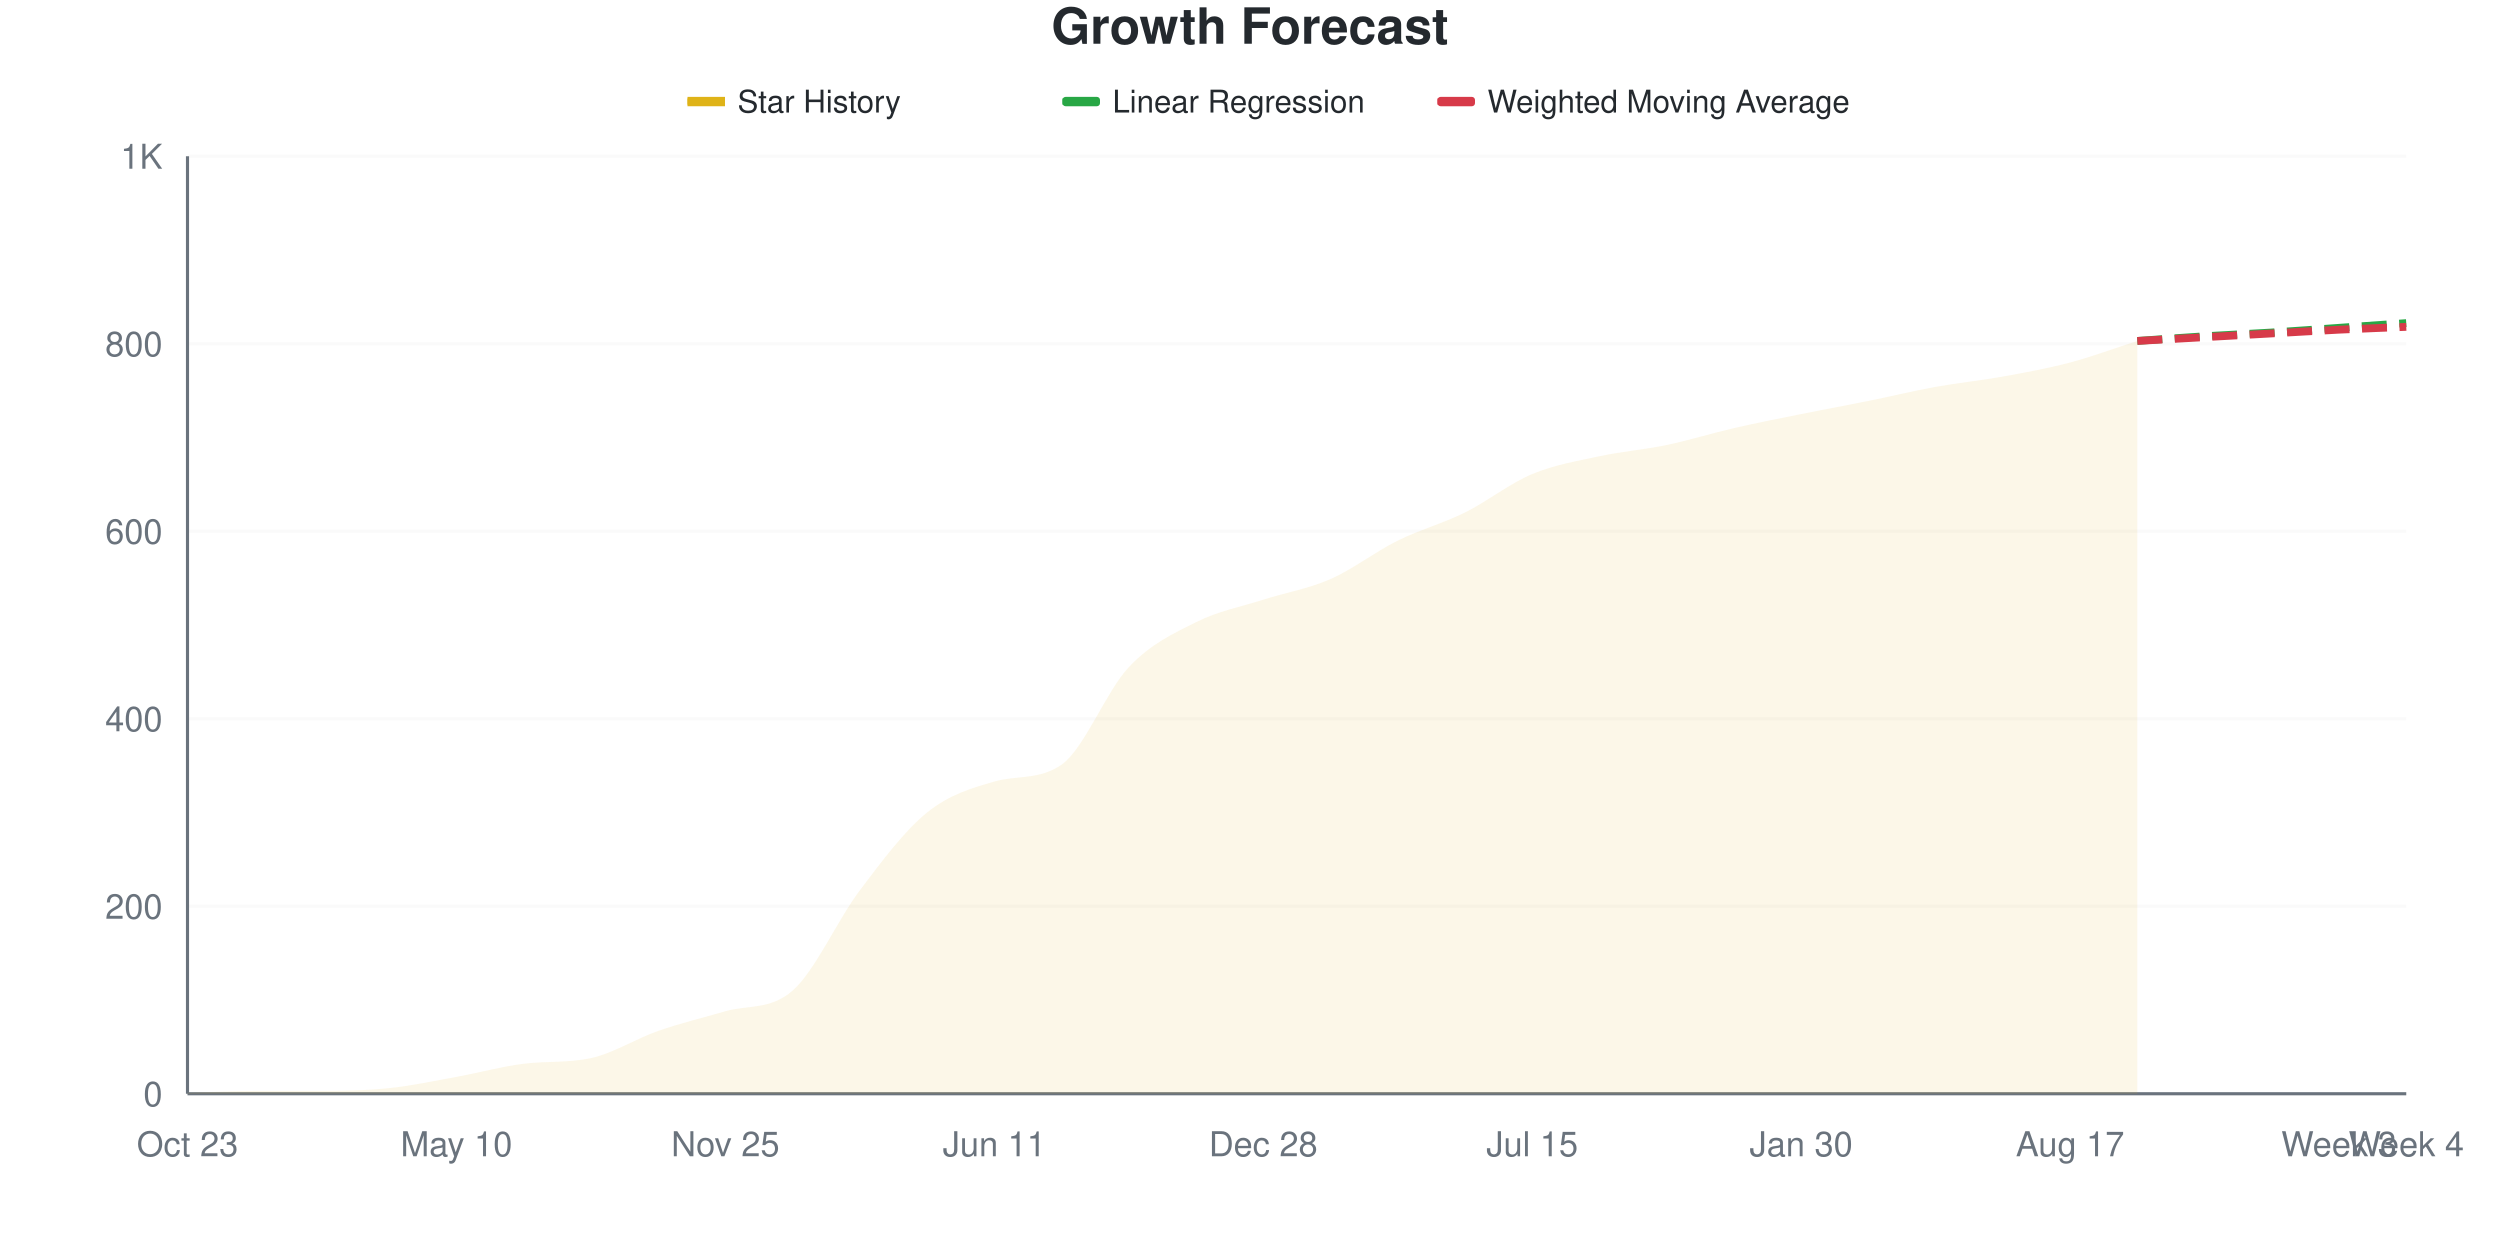
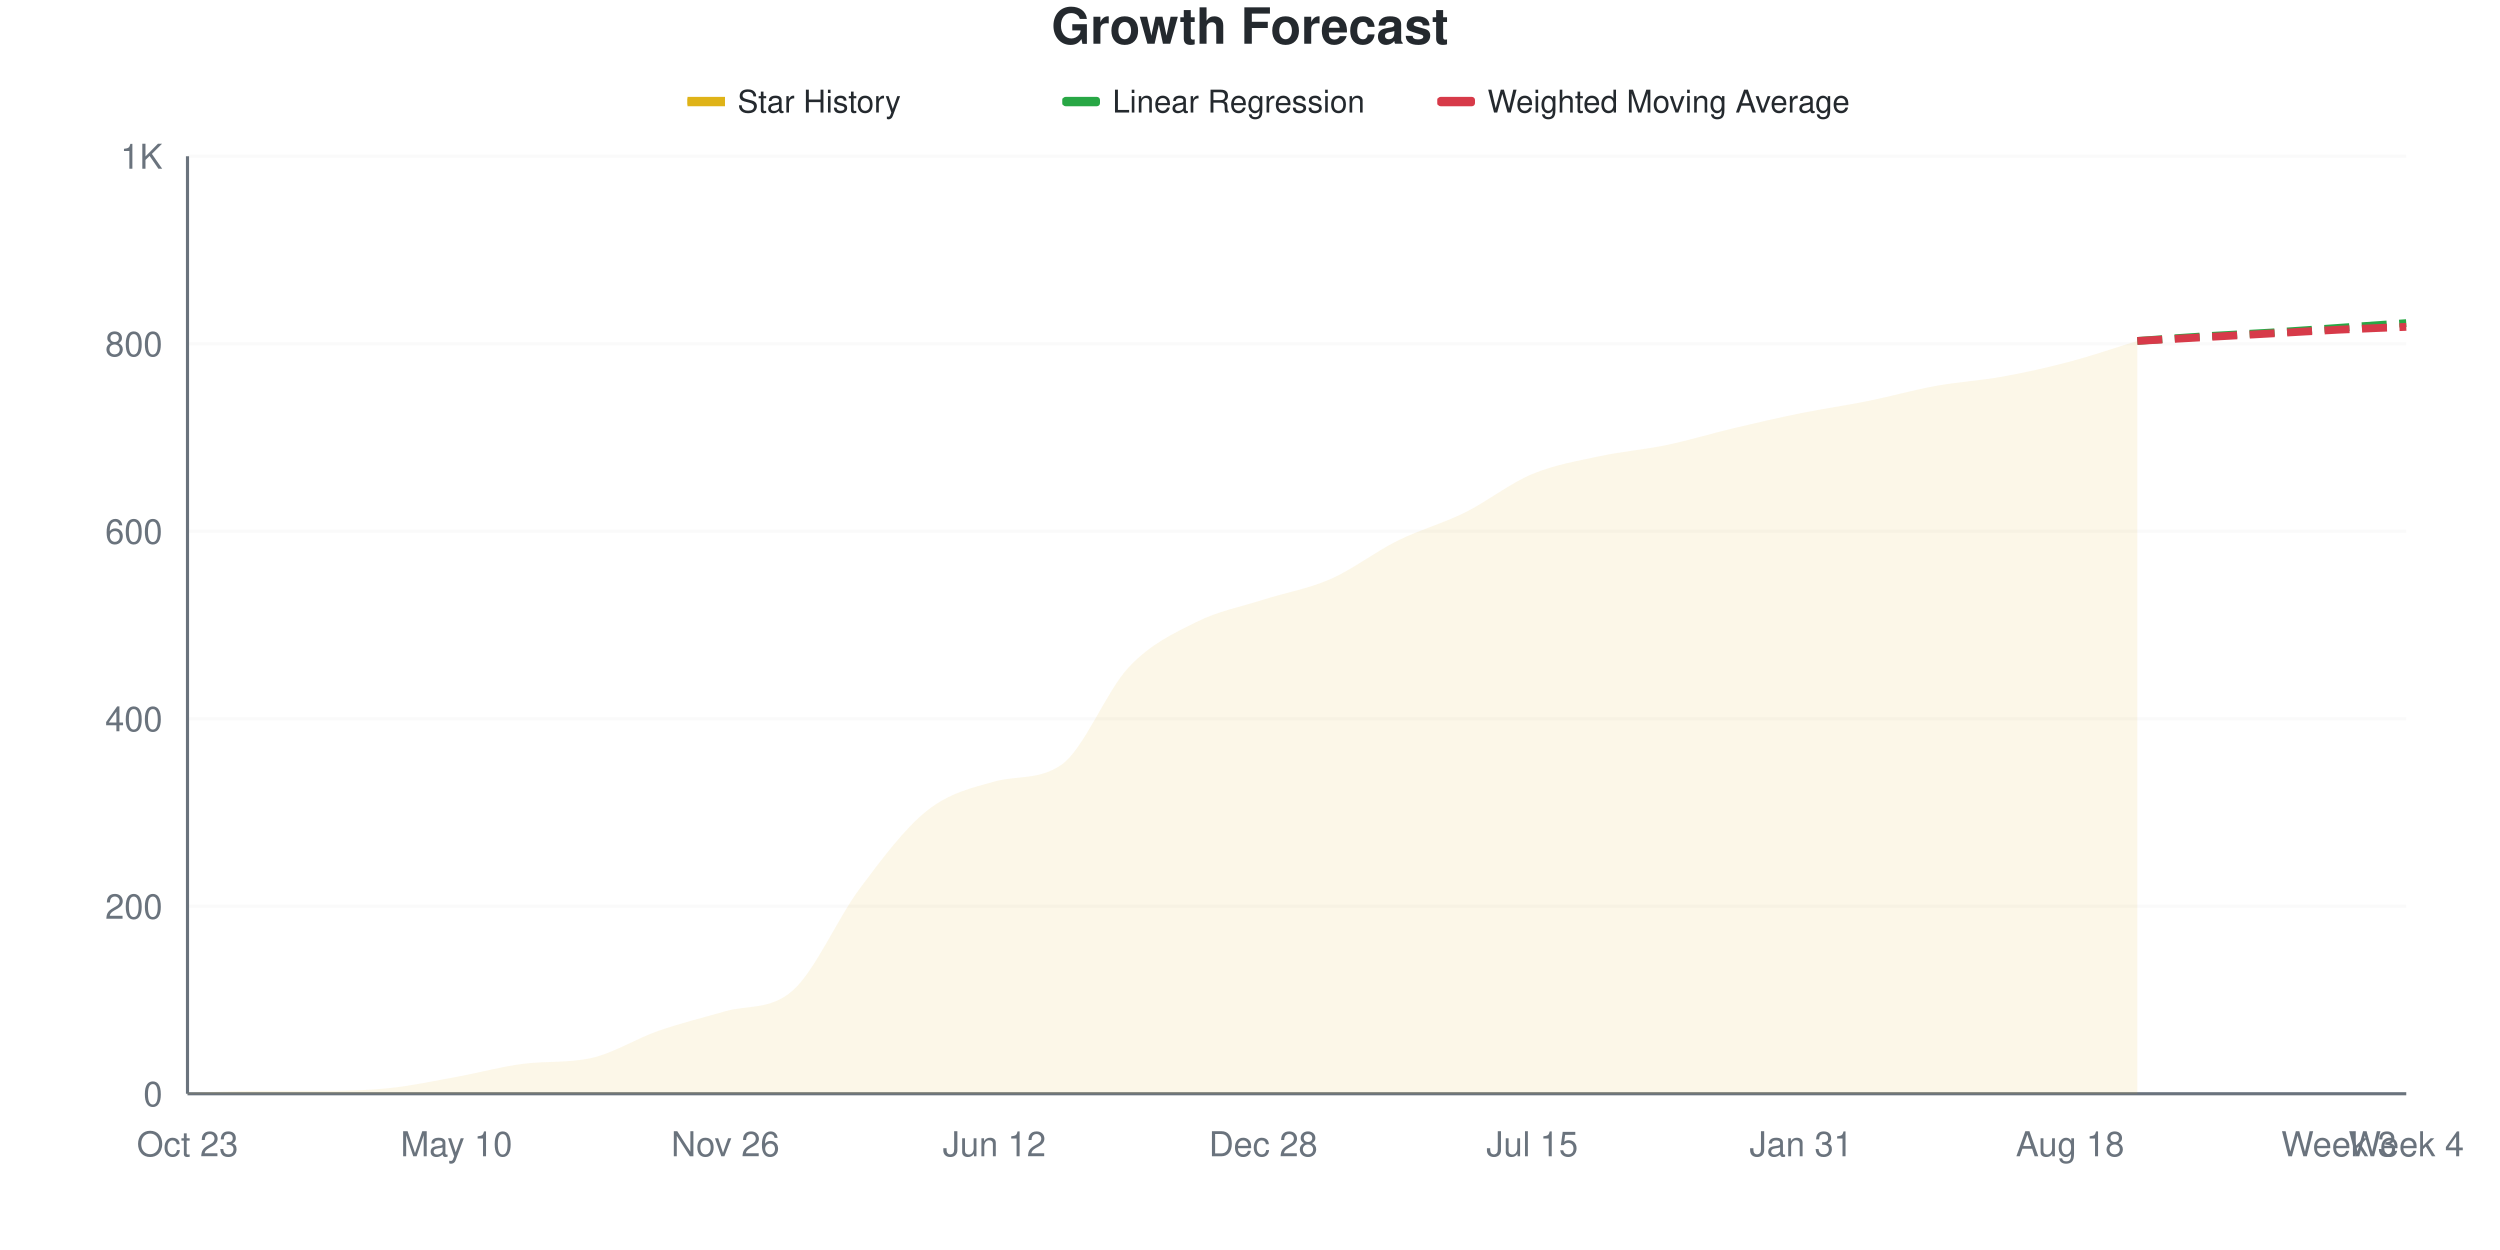
<svg xmlns="http://www.w3.org/2000/svg" viewBox="0 0 800 400" width="800" height="400">
  <style>
    @keyframes drawLine {
      to { stroke-dashoffset: 0; }
    }
    @keyframes fadeInPoint {
      from { opacity: 0; }
      to { opacity: 1; }
    }
    .data-line-0 {
      stroke-dasharray: 1045;
      stroke-dashoffset: 1045;
      animation: drawLine 2s ease-out forwards;
    }
    .data-point {
      opacity: 0;
      animation: fadeInPoint 0.5s ease-out forwards;
    }
    .chart-bg { fill: #fff; }
    .chart-text { fill: #24292e; }
    .chart-muted { fill: #6a737d; }
    .chart-grid { stroke: #eee; }
    .chart-axis { stroke: #6a737d; }
    @media (prefers-color-scheme: dark) {
      .chart-bg { fill: #0d1117; }
      .chart-text { fill: #e6edf3; }
      .chart-muted { fill: #8b949e; }
      .chart-grid { stroke: #21262d; }
      .chart-axis { stroke: #8b949e; }
    }
  </style>
  <rect width="800" height="400" class="chart-bg" />
  <text x="400" y="14" text-anchor="middle" class="chart-text" font-size="16" font-weight="bold" font-family="-apple-system, BlinkMacSystemFont, 'Segoe UI', Helvetica, Arial, sans-serif">Growth Forecast</text>
  <g class="legend">
    <rect x="220" y="31" width="12" height="3" fill="#dfb317" />
    <line x1="220" y1="32.5" x2="232" y2="32.5" stroke="#dfb317" stroke-width="2" />
    <text x="236" y="36" class="chart-text" font-size="10" font-family="-apple-system, BlinkMacSystemFont, 'Segoe UI', Helvetica, Arial, sans-serif">Star History</text>
    <rect x="340" y="31" width="12" height="3" fill="#28a745" rx="1" />
    <line x1="340" y1="32.5" x2="352" y2="32.5" stroke="#28a745" stroke-width="2" stroke-dasharray="4,2" />
    <text x="356" y="36" class="chart-text" font-size="10" font-family="-apple-system, BlinkMacSystemFont, 'Segoe UI', Helvetica, Arial, sans-serif">Linear Regression</text>
    <rect x="460" y="31" width="12" height="3" fill="#d73a49" rx="1" />
    <line x1="460" y1="32.5" x2="472" y2="32.5" stroke="#d73a49" stroke-width="2" stroke-dasharray="4,2" />
    <text x="476" y="36" class="chart-text" font-size="10" font-family="-apple-system, BlinkMacSystemFont, 'Segoe UI', Helvetica, Arial, sans-serif">Weighted Moving Average</text>
  </g>
  <g class="grid">
    <line x1="60" y1="350" x2="770" y2="350" class="chart-grid" stroke-opacity="0.3" />
    <text x="52" y="354" text-anchor="end" class="chart-muted" font-size="11" font-family="-apple-system, BlinkMacSystemFont, 'Segoe UI', Helvetica, Arial, sans-serif">0</text>
    <line x1="60" y1="290" x2="770" y2="290" class="chart-grid" stroke-opacity="0.3" />
    <text x="52" y="294" text-anchor="end" class="chart-muted" font-size="11" font-family="-apple-system, BlinkMacSystemFont, 'Segoe UI', Helvetica, Arial, sans-serif">200</text>
    <line x1="60" y1="230" x2="770" y2="230" class="chart-grid" stroke-opacity="0.3" />
    <text x="52" y="234" text-anchor="end" class="chart-muted" font-size="11" font-family="-apple-system, BlinkMacSystemFont, 'Segoe UI', Helvetica, Arial, sans-serif">400</text>
    <line x1="60" y1="170" x2="770" y2="170" class="chart-grid" stroke-opacity="0.3" />
    <text x="52" y="174" text-anchor="end" class="chart-muted" font-size="11" font-family="-apple-system, BlinkMacSystemFont, 'Segoe UI', Helvetica, Arial, sans-serif">600</text>
    <line x1="60" y1="110" x2="770" y2="110" class="chart-grid" stroke-opacity="0.3" />
    <text x="52" y="114" text-anchor="end" class="chart-muted" font-size="11" font-family="-apple-system, BlinkMacSystemFont, 'Segoe UI', Helvetica, Arial, sans-serif">800</text>
    <line x1="60" y1="50" x2="770" y2="50" class="chart-grid" stroke-opacity="0.3" />
    <text x="52" y="54" text-anchor="end" class="chart-muted" font-size="11" font-family="-apple-system, BlinkMacSystemFont, 'Segoe UI', Helvetica, Arial, sans-serif">1K</text>
  </g>
  <g class="milestones">
    
  </g>
  <g class="x-axis">
    <text x="60" y="370" text-anchor="middle" class="chart-muted" font-size="11" font-family="-apple-system, BlinkMacSystemFont, 'Segoe UI', Helvetica, Arial, sans-serif">Oct 23</text>
    <text x="146.061" y="370" text-anchor="middle" class="chart-muted" font-size="11" font-family="-apple-system, BlinkMacSystemFont, 'Segoe UI', Helvetica, Arial, sans-serif">May 10</text>
-     <text x="232.121" y="370" text-anchor="middle" class="chart-muted" font-size="11" font-family="-apple-system, BlinkMacSystemFont, 'Segoe UI', Helvetica, Arial, sans-serif">Nov 25</text>
-     <text x="318.182" y="370" text-anchor="middle" class="chart-muted" font-size="11" font-family="-apple-system, BlinkMacSystemFont, 'Segoe UI', Helvetica, Arial, sans-serif">Jun 11</text>
+     <text x="232.121" y="370" text-anchor="middle" class="chart-muted" font-size="11" font-family="-apple-system, BlinkMacSystemFont, 'Segoe UI', Helvetica, Arial, sans-serif">Nov 26</text>
+     <text x="318.182" y="370" text-anchor="middle" class="chart-muted" font-size="11" font-family="-apple-system, BlinkMacSystemFont, 'Segoe UI', Helvetica, Arial, sans-serif">Jun 12</text>
    <text x="404.242" y="370" text-anchor="middle" class="chart-muted" font-size="11" font-family="-apple-system, BlinkMacSystemFont, 'Segoe UI', Helvetica, Arial, sans-serif">Dec 28</text>
    <text x="490.303" y="370" text-anchor="middle" class="chart-muted" font-size="11" font-family="-apple-system, BlinkMacSystemFont, 'Segoe UI', Helvetica, Arial, sans-serif">Jul 15</text>
-     <text x="576.364" y="370" text-anchor="middle" class="chart-muted" font-size="11" font-family="-apple-system, BlinkMacSystemFont, 'Segoe UI', Helvetica, Arial, sans-serif">Jan 30</text>
-     <text x="662.424" y="370" text-anchor="middle" class="chart-muted" font-size="11" font-family="-apple-system, BlinkMacSystemFont, 'Segoe UI', Helvetica, Arial, sans-serif">Aug 17</text>
+     <text x="576.364" y="370" text-anchor="middle" class="chart-muted" font-size="11" font-family="-apple-system, BlinkMacSystemFont, 'Segoe UI', Helvetica, Arial, sans-serif">Jan 31</text>
+     <text x="662.424" y="370" text-anchor="middle" class="chart-muted" font-size="11" font-family="-apple-system, BlinkMacSystemFont, 'Segoe UI', Helvetica, Arial, sans-serif">Aug 18</text>
    <text x="748.485" y="370" text-anchor="middle" class="chart-muted" font-size="11" font-family="-apple-system, BlinkMacSystemFont, 'Segoe UI', Helvetica, Arial, sans-serif">Week 3</text>
    <text x="770" y="370" text-anchor="middle" class="chart-muted" font-size="11" font-family="-apple-system, BlinkMacSystemFont, 'Segoe UI', Helvetica, Arial, sans-serif">Week 4</text>
  </g>
  <line x1="60" y1="50" x2="60" y2="350" class="chart-axis" stroke-width="1" />
  <line x1="60" y1="350" x2="770" y2="350" class="chart-axis" stroke-width="1" />
-   <path d="M60,350 L60,349.7 C67.172,349.5 74.343,349.1 81.515,349.1 C88.687,349.1 95.859,349.1 103.03,349.1 C110.202,349.1 117.374,348.95 124.545,348.2 C131.717,347.45 138.889,345.9 146.061,344.6 C153.232,343.3 160.404,341.293 167.576,340.4 C174.747,339.507 181.919,340.163 189.091,338.6 C196.263,337.037 203.434,332.4 210.606,329.9 C217.778,327.4 224.949,325.687 232.121,323.6 C239.293,321.513 246.465,323.261 253.636,317 C260.808,310.739 267.98,294.4 275.152,284.9 C282.323,275.4 289.495,265.8 296.667,260 C303.838,254.2 311.01,252.183 318.182,250.1 C325.354,248.017 332.525,249.682 339.697,244.7 C346.869,239.718 354.04,221.1 361.212,213.5 C368.384,205.9 375.556,202.7 382.727,199.1 C389.899,195.5 397.071,194.2 404.242,191.9 C411.414,189.6 418.586,188.45 425.758,185.3 C432.929,182.15 440.101,176.55 447.273,173 C454.444,169.45 461.616,167.55 468.788,164 C475.96,160.45 483.131,154.7 490.303,151.7 C497.475,148.7 504.646,147.55 511.818,146 C518.99,144.45 526.162,143.9 533.333,142.4 C540.505,140.9 547.677,138.65 554.848,137 C562.02,135.35 569.192,133.95 576.364,132.5 C583.535,131.05 590.707,129.75 597.879,128.3 C605.051,126.85 612.222,125.1 619.394,123.8 C626.566,122.5 633.737,121.8 640.909,120.5 C648.081,119.2 655.253,117.9 662.424,116 C669.596,114.1 676.768,111.4 683.939,109.1 L683.939,350 L60,350 Z" fill="#dfb317" fill-opacity="0.1" />
-   <path d="M60,350 L60,349.7 C67.172,349.5 74.343,349.1 81.515,349.1 C88.687,349.1 95.859,349.1 103.03,349.1 C110.202,349.1 117.374,348.95 124.545,348.2 C131.717,347.45 138.889,345.9 146.061,344.6 C153.232,343.3 160.404,341.293 167.576,340.4 C174.747,339.507 181.919,340.163 189.091,338.6 C196.263,337.037 203.434,332.4 210.606,329.9 C217.778,327.4 224.949,325.687 232.121,323.6 C239.293,321.513 246.465,323.261 253.636,317 C260.808,310.739 267.98,294.4 275.152,284.9 C282.323,275.4 289.495,265.8 296.667,260 C303.838,254.2 311.01,252.183 318.182,250.1 C325.354,248.017 332.525,249.682 339.697,244.7 C346.869,239.718 354.04,221.1 361.212,213.5 C368.384,205.9 375.556,202.7 382.727,199.1 C389.899,195.5 397.071,194.2 404.242,191.9 C411.414,189.6 418.586,188.45 425.758,185.3 C432.929,182.15 440.101,176.55 447.273,173 C454.444,169.45 461.616,167.55 468.788,164 C475.96,160.45 483.131,154.7 490.303,151.7 C497.475,148.7 504.646,147.55 511.818,146 C518.99,144.45 526.162,143.9 533.333,142.4 C540.505,140.9 547.677,138.65 554.848,137 C562.02,135.35 569.192,133.95 576.364,132.5 C583.535,131.05 590.707,129.75 597.879,128.3 C605.051,126.85 612.222,125.1 619.394,123.8 C626.566,122.5 633.737,121.8 640.909,120.5 C648.081,119.2 655.253,117.9 662.424,116 C669.596,114.1 676.768,111.4 683.939,109.1" fill="none" stroke="#dfb317" stroke-width="2.5" class="data-line-0" />
+   <path d="M60,350 L60,349.7 C67.172,349.5 74.343,349.1 81.515,349.1 C88.687,349.1 95.859,349.1 103.03,349.1 C110.202,349.1 117.374,348.95 124.545,348.2 C131.717,347.45 138.889,345.9 146.061,344.6 C153.232,343.3 160.404,341.293 167.576,340.4 C174.747,339.507 181.919,340.163 189.091,338.6 C196.263,337.037 203.434,332.4 210.606,329.9 C217.778,327.4 224.949,325.658 232.121,323.6 C239.293,321.542 246.465,323.271 253.636,317 C260.808,310.729 267.98,293.9 275.152,284.3 C282.323,274.7 289.495,265.1 296.667,259.4 C303.838,253.7 311.01,252.113 318.182,250.1 C325.354,248.087 332.525,249.711 339.697,244.7 C346.869,239.689 354.04,221.1 361.212,213.5 C368.384,205.9 375.556,202.7 382.727,199.1 C389.899,195.5 397.071,194.2 404.242,191.9 C411.414,189.6 418.586,188.45 425.758,185.3 C432.929,182.15 440.101,176.55 447.273,173 C454.444,169.45 461.616,167.55 468.788,164 C475.96,160.45 483.131,154.7 490.303,151.7 C497.475,148.7 504.646,147.55 511.818,146 C518.99,144.45 526.162,143.9 533.333,142.4 C540.505,140.9 547.677,138.7 554.848,137 C562.02,135.3 569.192,133.65 576.364,132.2 C583.535,130.75 590.707,129.75 597.879,128.3 C605.051,126.85 612.222,124.8 619.394,123.5 C626.566,122.2 633.737,121.8 640.909,120.5 C648.081,119.2 655.253,117.6 662.424,115.7 C669.596,113.8 676.768,111.3 683.939,109.1 L683.939,350 L60,350 Z" fill="#dfb317" fill-opacity="0.1" />
+   <path d="M60,350 L60,349.7 C67.172,349.5 74.343,349.1 81.515,349.1 C88.687,349.1 95.859,349.1 103.03,349.1 C110.202,349.1 117.374,348.95 124.545,348.2 C131.717,347.45 138.889,345.9 146.061,344.6 C153.232,343.3 160.404,341.293 167.576,340.4 C174.747,339.507 181.919,340.163 189.091,338.6 C196.263,337.037 203.434,332.4 210.606,329.9 C217.778,327.4 224.949,325.658 232.121,323.6 C239.293,321.542 246.465,323.271 253.636,317 C260.808,310.729 267.98,293.9 275.152,284.3 C282.323,274.7 289.495,265.1 296.667,259.4 C303.838,253.7 311.01,252.113 318.182,250.1 C325.354,248.087 332.525,249.711 339.697,244.7 C346.869,239.689 354.04,221.1 361.212,213.5 C368.384,205.9 375.556,202.7 382.727,199.1 C389.899,195.5 397.071,194.2 404.242,191.9 C411.414,189.6 418.586,188.45 425.758,185.3 C432.929,182.15 440.101,176.55 447.273,173 C454.444,169.45 461.616,167.55 468.788,164 C475.96,160.45 483.131,154.7 490.303,151.7 C497.475,148.7 504.646,147.55 511.818,146 C518.99,144.45 526.162,143.9 533.333,142.4 C540.505,140.9 547.677,138.7 554.848,137 C562.02,135.3 569.192,133.65 576.364,132.2 C583.535,130.75 590.707,129.75 597.879,128.3 C605.051,126.85 612.222,124.8 619.394,123.5 C626.566,122.2 633.737,121.8 640.909,120.5 C648.081,119.2 655.253,117.6 662.424,115.7 C669.596,113.8 676.768,111.3 683.939,109.1" fill="none" stroke="#dfb317" stroke-width="2.5" class="data-line-0" />
  <path d="M683.939,109.1 C691.111,108.6 698.283,108.05 705.455,107.6 C712.626,107.15 719.798,106.85 726.97,106.4 C734.141,105.95 741.313,105.4 748.485,104.9 C755.657,104.4 762.828,103.9 770,103.4" fill="none" stroke="#28a745" stroke-width="2.5" stroke-dasharray="8,4" />
  <path d="M683.939,109.1 C691.111,108.7 698.283,108.3 705.455,107.9 C712.626,107.5 719.798,107.1 726.97,106.7 C734.141,106.3 741.313,105.85 748.485,105.5 C755.657,105.15 762.828,104.9 770,104.6" fill="none" stroke="#d73a49" stroke-width="2.5" stroke-dasharray="8,4" />
  <g class="points">
    <circle cx="60" cy="349.7" r="4" fill="#dfb317" class="data-point" style="animation-delay: 1.50s" />
    <circle cx="81.515" cy="349.1" r="4" fill="#dfb317" class="data-point" style="animation-delay: 1.55s" />
    <circle cx="103.03" cy="349.1" r="4" fill="#dfb317" class="data-point" style="animation-delay: 1.60s" />
    <circle cx="124.545" cy="348.2" r="4" fill="#dfb317" class="data-point" style="animation-delay: 1.65s" />
    <circle cx="146.061" cy="344.6" r="4" fill="#dfb317" class="data-point" style="animation-delay: 1.70s" />
    <circle cx="167.576" cy="340.4" r="4" fill="#dfb317" class="data-point" style="animation-delay: 1.75s" />
    <circle cx="189.091" cy="338.6" r="4" fill="#dfb317" class="data-point" style="animation-delay: 1.80s" />
    <circle cx="210.606" cy="329.9" r="4" fill="#dfb317" class="data-point" style="animation-delay: 1.85s" />
    <circle cx="232.121" cy="323.6" r="4" fill="#dfb317" class="data-point" style="animation-delay: 1.90s" />
    <circle cx="253.636" cy="317" r="4" fill="#dfb317" class="data-point" style="animation-delay: 1.95s" />
-     <circle cx="275.152" cy="284.9" r="4" fill="#dfb317" class="data-point" style="animation-delay: 2.00s" />
-     <circle cx="296.667" cy="260" r="4" fill="#dfb317" class="data-point" style="animation-delay: 2.05s" />
+     <circle cx="275.152" cy="284.3" r="4" fill="#dfb317" class="data-point" style="animation-delay: 2.00s" />
+     <circle cx="296.667" cy="259.4" r="4" fill="#dfb317" class="data-point" style="animation-delay: 2.05s" />
    <circle cx="318.182" cy="250.1" r="4" fill="#dfb317" class="data-point" style="animation-delay: 2.10s" />
    <circle cx="339.697" cy="244.7" r="4" fill="#dfb317" class="data-point" style="animation-delay: 2.15s" />
    <circle cx="361.212" cy="213.5" r="4" fill="#dfb317" class="data-point" style="animation-delay: 2.20s" />
    <circle cx="382.727" cy="199.1" r="4" fill="#dfb317" class="data-point" style="animation-delay: 2.25s" />
    <circle cx="404.242" cy="191.9" r="4" fill="#dfb317" class="data-point" style="animation-delay: 2.30s" />
    <circle cx="425.758" cy="185.3" r="4" fill="#dfb317" class="data-point" style="animation-delay: 2.35s" />
    <circle cx="447.273" cy="173" r="4" fill="#dfb317" class="data-point" style="animation-delay: 2.40s" />
    <circle cx="468.788" cy="164" r="4" fill="#dfb317" class="data-point" style="animation-delay: 2.45s" />
    <circle cx="490.303" cy="151.7" r="4" fill="#dfb317" class="data-point" style="animation-delay: 2.50s" />
    <circle cx="511.818" cy="146" r="4" fill="#dfb317" class="data-point" style="animation-delay: 2.55s" />
    <circle cx="533.333" cy="142.4" r="4" fill="#dfb317" class="data-point" style="animation-delay: 2.60s" />
    <circle cx="554.848" cy="137" r="4" fill="#dfb317" class="data-point" style="animation-delay: 2.65s" />
-     <circle cx="576.364" cy="132.5" r="4" fill="#dfb317" class="data-point" style="animation-delay: 2.70s" />
+     <circle cx="576.364" cy="132.2" r="4" fill="#dfb317" class="data-point" style="animation-delay: 2.70s" />
    <circle cx="597.879" cy="128.3" r="4" fill="#dfb317" class="data-point" style="animation-delay: 2.75s" />
-     <circle cx="619.394" cy="123.8" r="4" fill="#dfb317" class="data-point" style="animation-delay: 2.80s" />
+     <circle cx="619.394" cy="123.5" r="4" fill="#dfb317" class="data-point" style="animation-delay: 2.80s" />
    <circle cx="640.909" cy="120.5" r="4" fill="#dfb317" class="data-point" style="animation-delay: 2.85s" />
-     <circle cx="662.424" cy="116" r="4" fill="#dfb317" class="data-point" style="animation-delay: 2.90s" />
+     <circle cx="662.424" cy="115.7" r="4" fill="#dfb317" class="data-point" style="animation-delay: 2.90s" />
    <circle cx="683.939" cy="109.1" r="4" fill="#dfb317" class="data-point" style="animation-delay: 2.95s" />
  </g>
</svg>
